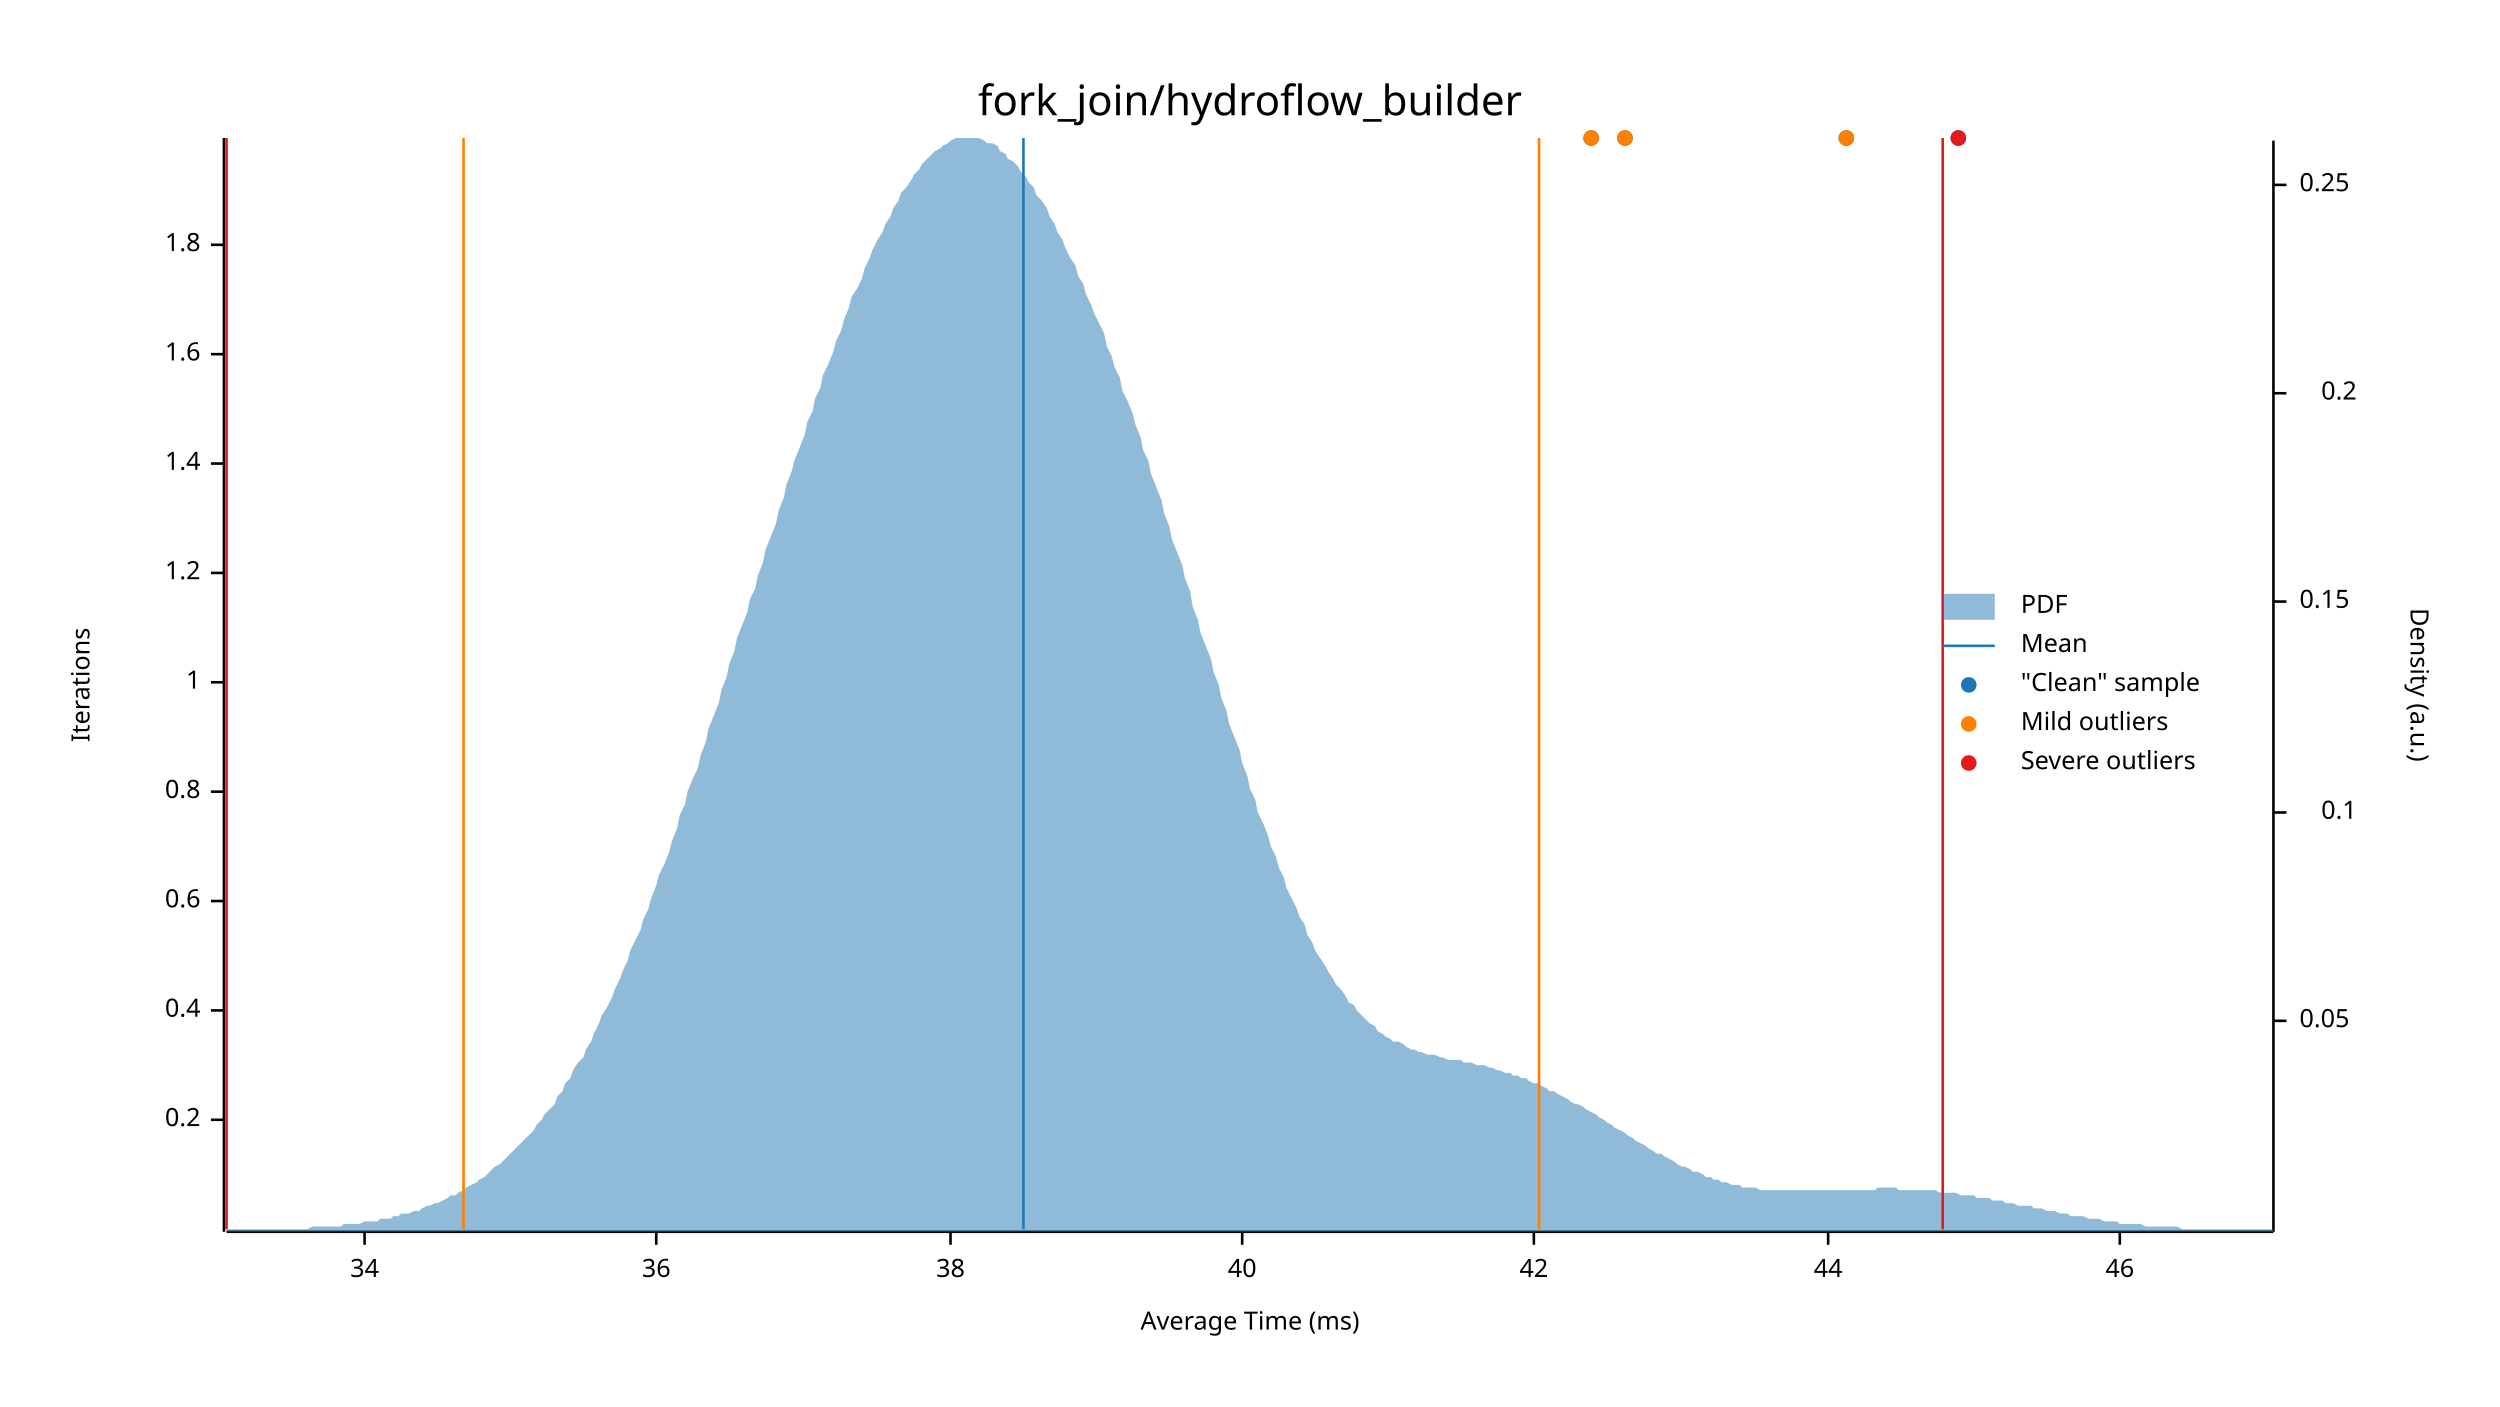
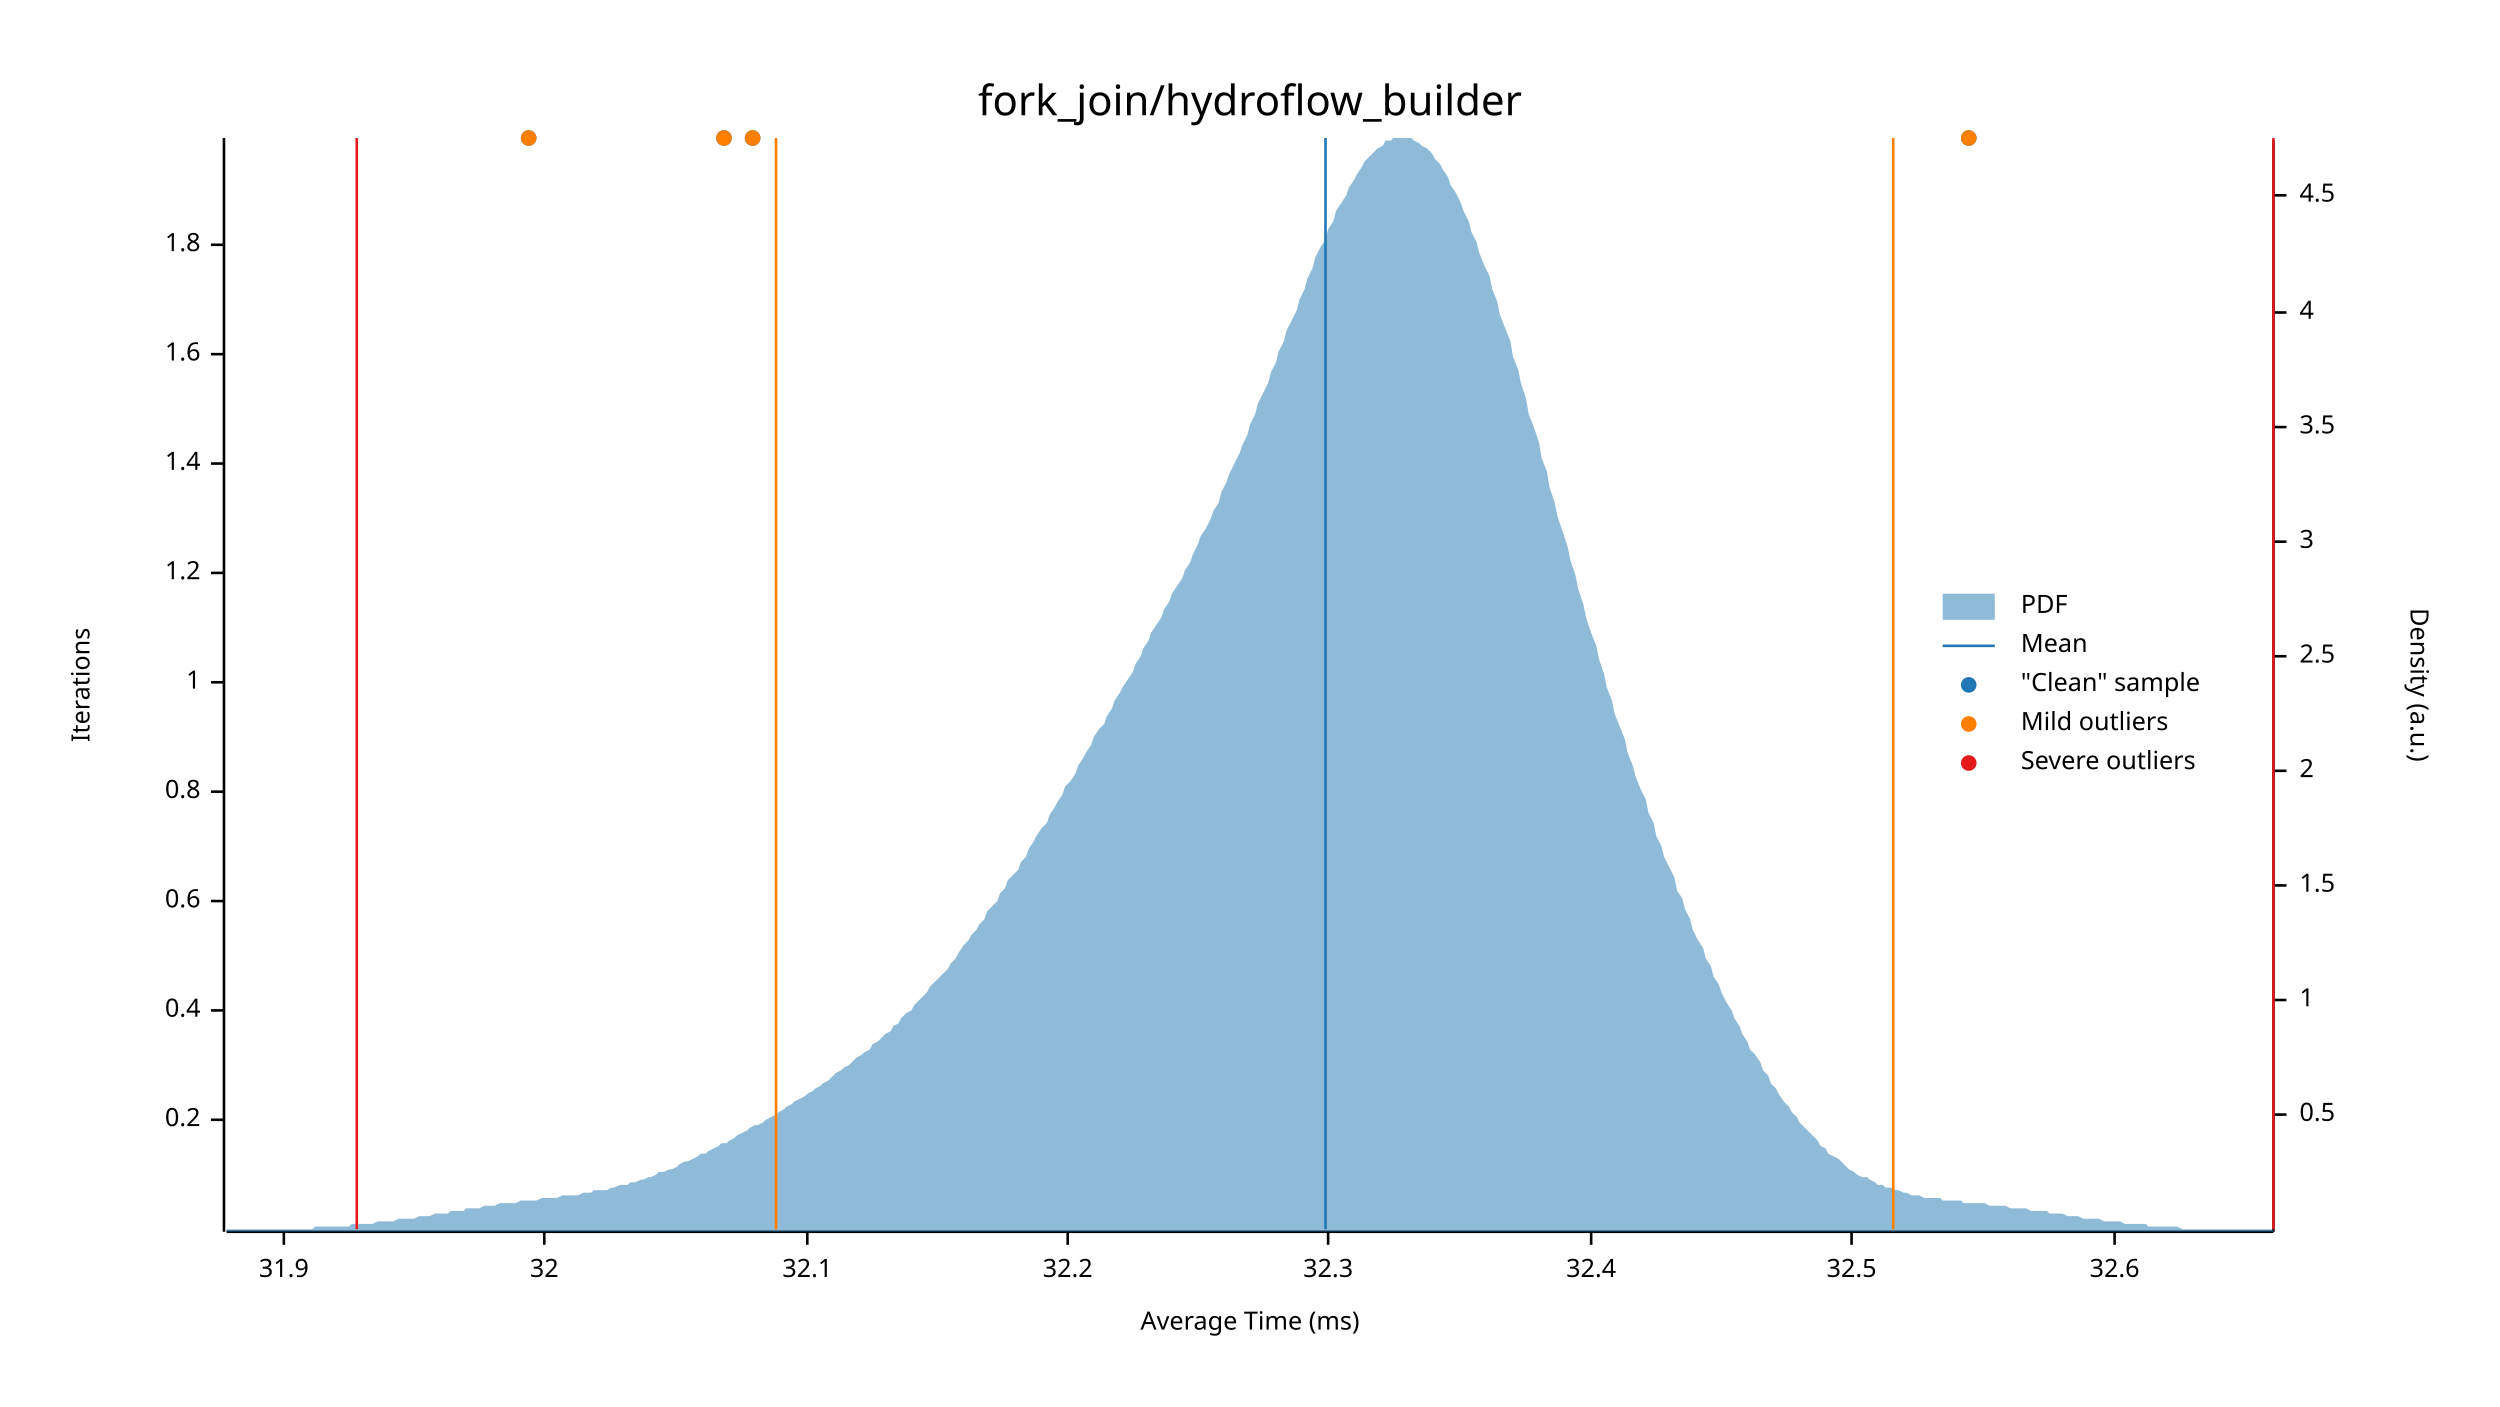
<svg xmlns="http://www.w3.org/2000/svg" width="960" height="540" viewBox="0 0 960 540">
  <text x="480" y="32" dy="0.76em" text-anchor="middle" font-family="sans-serif" font-size="16.129" opacity="1" fill="#000000">
fork_join/hydroflow_builder
</text>
  <text x="27" y="263" dy="0.76em" text-anchor="middle" font-family="sans-serif" font-size="9.677" opacity="1" fill="#000000" transform="rotate(270, 27, 263)">
Iterations
</text>
  <text x="480" y="513" dy="-0.5ex" text-anchor="middle" font-family="sans-serif" font-size="9.677" opacity="1" fill="#000000">
Average Time (ms)
</text>
  <polyline fill="none" opacity="1" stroke="#000000" stroke-width="1" points="86,53 86,473 " />
  <text x="77" y="430" dy="0.5ex" text-anchor="end" font-family="sans-serif" font-size="9.677" opacity="1" fill="#000000">
0.2
</text>
  <polyline fill="none" opacity="1" stroke="#000000" stroke-width="1" points="81,430 86,430 " />
  <text x="77" y="388" dy="0.5ex" text-anchor="end" font-family="sans-serif" font-size="9.677" opacity="1" fill="#000000">
0.4
</text>
  <polyline fill="none" opacity="1" stroke="#000000" stroke-width="1" points="81,388 86,388 " />
  <text x="77" y="346" dy="0.5ex" text-anchor="end" font-family="sans-serif" font-size="9.677" opacity="1" fill="#000000">
0.6
</text>
  <polyline fill="none" opacity="1" stroke="#000000" stroke-width="1" points="81,346 86,346 " />
  <text x="77" y="304" dy="0.5ex" text-anchor="end" font-family="sans-serif" font-size="9.677" opacity="1" fill="#000000">
0.8
</text>
  <polyline fill="none" opacity="1" stroke="#000000" stroke-width="1" points="81,304 86,304 " />
  <text x="77" y="262" dy="0.5ex" text-anchor="end" font-family="sans-serif" font-size="9.677" opacity="1" fill="#000000">
1
</text>
  <polyline fill="none" opacity="1" stroke="#000000" stroke-width="1" points="81,262 86,262 " />
  <text x="77" y="220" dy="0.5ex" text-anchor="end" font-family="sans-serif" font-size="9.677" opacity="1" fill="#000000">
1.2
</text>
  <polyline fill="none" opacity="1" stroke="#000000" stroke-width="1" points="81,220 86,220 " />
  <text x="77" y="178" dy="0.5ex" text-anchor="end" font-family="sans-serif" font-size="9.677" opacity="1" fill="#000000">
1.4
</text>
  <polyline fill="none" opacity="1" stroke="#000000" stroke-width="1" points="81,178 86,178 " />
  <text x="77" y="136" dy="0.5ex" text-anchor="end" font-family="sans-serif" font-size="9.677" opacity="1" fill="#000000">
1.6
</text>
  <polyline fill="none" opacity="1" stroke="#000000" stroke-width="1" points="81,136 86,136 " />
  <text x="77" y="94" dy="0.5ex" text-anchor="end" font-family="sans-serif" font-size="9.677" opacity="1" fill="#000000">
1.8
</text>
  <polyline fill="none" opacity="1" stroke="#000000" stroke-width="1" points="81,94 86,94 " />
  <polyline fill="none" opacity="1" stroke="#000000" stroke-width="1" points="87,473 873,473 " />
-   <text x="140" y="483" dy="0.76em" text-anchor="middle" font-family="sans-serif" font-size="9.677" opacity="1" fill="#000000">
- 34
+   <text x="109" y="483" dy="0.76em" text-anchor="middle" font-family="sans-serif" font-size="9.677" opacity="1" fill="#000000">
+ 31.9
</text>
-   <polyline fill="none" opacity="1" stroke="#000000" stroke-width="1" points="140,473 140,478 " />
-   <text x="252" y="483" dy="0.76em" text-anchor="middle" font-family="sans-serif" font-size="9.677" opacity="1" fill="#000000">
- 36
+   <polyline fill="none" opacity="1" stroke="#000000" stroke-width="1" points="109,473 109,478 " />
+   <text x="209" y="483" dy="0.76em" text-anchor="middle" font-family="sans-serif" font-size="9.677" opacity="1" fill="#000000">
+ 32
</text>
-   <polyline fill="none" opacity="1" stroke="#000000" stroke-width="1" points="252,473 252,478 " />
-   <text x="365" y="483" dy="0.76em" text-anchor="middle" font-family="sans-serif" font-size="9.677" opacity="1" fill="#000000">
- 38
+   <polyline fill="none" opacity="1" stroke="#000000" stroke-width="1" points="209,473 209,478 " />
+   <text x="310" y="483" dy="0.76em" text-anchor="middle" font-family="sans-serif" font-size="9.677" opacity="1" fill="#000000">
+ 32.1
</text>
-   <polyline fill="none" opacity="1" stroke="#000000" stroke-width="1" points="365,473 365,478 " />
-   <text x="477" y="483" dy="0.76em" text-anchor="middle" font-family="sans-serif" font-size="9.677" opacity="1" fill="#000000">
- 40
+   <polyline fill="none" opacity="1" stroke="#000000" stroke-width="1" points="310,473 310,478 " />
+   <text x="410" y="483" dy="0.76em" text-anchor="middle" font-family="sans-serif" font-size="9.677" opacity="1" fill="#000000">
+ 32.2
</text>
-   <polyline fill="none" opacity="1" stroke="#000000" stroke-width="1" points="477,473 477,478 " />
-   <text x="589" y="483" dy="0.76em" text-anchor="middle" font-family="sans-serif" font-size="9.677" opacity="1" fill="#000000">
- 42
+   <polyline fill="none" opacity="1" stroke="#000000" stroke-width="1" points="410,473 410,478 " />
+   <text x="510" y="483" dy="0.76em" text-anchor="middle" font-family="sans-serif" font-size="9.677" opacity="1" fill="#000000">
+ 32.3
</text>
-   <polyline fill="none" opacity="1" stroke="#000000" stroke-width="1" points="589,473 589,478 " />
-   <text x="702" y="483" dy="0.76em" text-anchor="middle" font-family="sans-serif" font-size="9.677" opacity="1" fill="#000000">
- 44
+   <polyline fill="none" opacity="1" stroke="#000000" stroke-width="1" points="510,473 510,478 " />
+   <text x="611" y="483" dy="0.76em" text-anchor="middle" font-family="sans-serif" font-size="9.677" opacity="1" fill="#000000">
+ 32.4
</text>
-   <polyline fill="none" opacity="1" stroke="#000000" stroke-width="1" points="702,473 702,478 " />
-   <text x="814" y="483" dy="0.76em" text-anchor="middle" font-family="sans-serif" font-size="9.677" opacity="1" fill="#000000">
- 46
+   <polyline fill="none" opacity="1" stroke="#000000" stroke-width="1" points="611,473 611,478 " />
+   <text x="711" y="483" dy="0.76em" text-anchor="middle" font-family="sans-serif" font-size="9.677" opacity="1" fill="#000000">
+ 32.5
</text>
-   <polyline fill="none" opacity="1" stroke="#000000" stroke-width="1" points="814,473 814,478 " />
+   <polyline fill="none" opacity="1" stroke="#000000" stroke-width="1" points="711,473 711,478 " />
+   <text x="812" y="483" dy="0.76em" text-anchor="middle" font-family="sans-serif" font-size="9.677" opacity="1" fill="#000000">
+ 32.6
+ </text>
+   <polyline fill="none" opacity="1" stroke="#000000" stroke-width="1" points="812,473 812,478 " />
  <text x="933" y="263" dy="0.76em" text-anchor="middle" font-family="sans-serif" font-size="9.677" opacity="1" fill="#000000" transform="rotate(90, 933, 263)">
Density (a.u.)
</text>
  <polyline fill="none" opacity="1" stroke="#000000" stroke-width="1" points="873,54 873,473 " />
-   <text x="883" y="392" dy="0.5ex" text-anchor="start" font-family="sans-serif" font-size="9.677" opacity="1" fill="#000000">
- 0.05
+   <text x="883" y="428" dy="0.5ex" text-anchor="start" font-family="sans-serif" font-size="9.677" opacity="1" fill="#000000">
+ 0.5
</text>
-   <polyline fill="none" opacity="1" stroke="#000000" stroke-width="1" points="873,392 878,392 " />
-   <text x="905" y="312" dy="0.5ex" text-anchor="end" font-family="sans-serif" font-size="9.677" opacity="1" fill="#000000">
- 0.1
+   <polyline fill="none" opacity="1" stroke="#000000" stroke-width="1" points="873,428 878,428 " />
+   <text x="883" y="384" dy="0.5ex" text-anchor="start" font-family="sans-serif" font-size="9.677" opacity="1" fill="#000000">
+ 1
</text>
-   <polyline fill="none" opacity="1" stroke="#000000" stroke-width="1" points="873,312 878,312 " />
-   <text x="883" y="231" dy="0.5ex" text-anchor="start" font-family="sans-serif" font-size="9.677" opacity="1" fill="#000000">
- 0.15
+   <polyline fill="none" opacity="1" stroke="#000000" stroke-width="1" points="873,384 878,384 " />
+   <text x="883" y="340" dy="0.5ex" text-anchor="start" font-family="sans-serif" font-size="9.677" opacity="1" fill="#000000">
+ 1.5
</text>
-   <polyline fill="none" opacity="1" stroke="#000000" stroke-width="1" points="873,231 878,231 " />
-   <text x="905" y="151" dy="0.5ex" text-anchor="end" font-family="sans-serif" font-size="9.677" opacity="1" fill="#000000">
- 0.2
+   <polyline fill="none" opacity="1" stroke="#000000" stroke-width="1" points="873,340 878,340 " />
+   <text x="883" y="296" dy="0.5ex" text-anchor="start" font-family="sans-serif" font-size="9.677" opacity="1" fill="#000000">
+ 2
</text>
-   <polyline fill="none" opacity="1" stroke="#000000" stroke-width="1" points="873,151 878,151 " />
-   <text x="883" y="71" dy="0.5ex" text-anchor="start" font-family="sans-serif" font-size="9.677" opacity="1" fill="#000000">
- 0.25
+   <polyline fill="none" opacity="1" stroke="#000000" stroke-width="1" points="873,296 878,296 " />
+   <text x="883" y="252" dy="0.5ex" text-anchor="start" font-family="sans-serif" font-size="9.677" opacity="1" fill="#000000">
+ 2.5
</text>
-   <polyline fill="none" opacity="1" stroke="#000000" stroke-width="1" points="873,71 878,71 " />
-   <polygon opacity="0.5" fill="#1F78B4" points="87,472 88,472 90,472 91,472 93,472 94,472 96,472 98,472 99,472 101,472 102,472 104,472 105,472 107,472 109,472 110,472 112,472 113,472 115,472 116,472 118,472 120,471 121,471 123,471 124,471 126,471 127,471 129,471 131,471 132,470 134,470 135,470 137,470 138,470 140,469 142,469 143,469 145,469 146,468 148,468 150,468 151,467 153,467 154,466 156,466 157,466 159,465 161,465 162,464 164,463 165,463 167,462 168,462 170,461 172,460 173,459 175,459 176,458 178,457 179,456 181,455 183,454 184,453 186,452 187,451 189,449 190,448 192,447 194,445 195,444 197,442 198,441 200,439 201,438 203,436 205,434 206,432 208,430 209,428 211,426 213,424 214,421 216,419 217,416 219,414 220,411 222,408 224,406 225,403 227,400 228,397 230,393 231,390 233,387 235,383 236,380 238,376 239,373 241,369 242,365 244,361 246,357 247,353 249,349 250,345 252,340 253,336 255,332 257,327 258,323 260,318 261,313 263,309 264,304 266,299 268,295 269,290 271,285 272,280 274,275 276,270 277,265 279,260 280,255 282,250 283,245 285,240 287,235 288,230 290,226 291,221 293,216 294,211 296,206 298,201 299,196 301,191 302,186 304,181 305,177 307,172 309,167 310,162 312,158 313,153 315,149 316,144 318,140 320,135 321,131 323,127 324,123 326,118 327,114 329,111 331,107 332,103 334,99 335,96 337,92 339,89 340,86 342,83 343,80 345,77 346,74 348,72 350,69 351,67 353,65 354,63 356,61 357,60 359,58 361,57 362,56 364,55 365,54 367,53 368,53 370,53 372,53 373,53 375,53 376,53 378,54 379,55 381,55 383,56 384,58 386,59 387,61 389,62 391,64 392,66 394,68 395,70 397,72 398,75 400,77 402,80 403,83 405,86 406,89 408,92 409,95 411,99 413,102 414,106 416,109 417,113 419,117 420,120 422,124 424,128 425,133 427,137 428,141 430,145 431,150 433,154 435,159 436,163 438,168 439,173 441,177 442,182 444,187 446,192 447,197 449,202 450,207 452,212 454,217 455,222 457,227 458,233 460,238 461,243 463,248 465,253 466,258 468,263 469,268 471,273 472,278 474,283 476,288 477,293 479,298 480,303 482,307 483,312 485,316 487,321 488,325 490,329 491,333 493,337 494,341 496,345 498,349 499,352 501,355 502,359 504,362 505,365 507,368 509,371 510,373 512,376 513,378 515,380 517,383 518,385 520,386 521,388 523,390 524,391 526,393 528,394 529,396 531,397 532,398 534,399 535,400 537,400 539,401 540,402 542,403 543,403 545,404 546,404 548,405 550,405 551,405 553,406 554,406 556,407 557,407 559,407 561,407 562,408 564,408 565,408 567,409 568,409 570,409 572,410 573,410 575,411 576,411 578,412 580,412 581,413 583,413 584,414 586,414 587,415 589,416 591,416 592,417 594,418 595,419 597,419 598,420 600,421 602,422 603,423 605,424 606,424 608,425 609,426 611,427 613,428 614,429 616,430 617,431 619,432 620,433 622,434 624,435 625,436 627,437 628,438 630,439 632,440 633,441 635,442 636,443 638,443 639,444 641,445 643,446 644,447 646,448 647,448 649,449 650,450 652,450 654,451 655,452 657,452 658,453 660,453 661,454 663,454 665,455 666,455 668,455 669,456 671,456 672,456 674,456 676,457 677,457 679,457 680,457 682,457 683,457 685,457 687,457 688,457 690,457 691,457 693,457 695,457 696,457 698,457 699,457 701,457 702,457 704,457 706,457 707,457 709,457 710,457 712,457 713,457 715,457 717,457 718,457 720,457 721,456 723,456 724,456 726,456 728,456 729,457 731,457 732,457 734,457 735,457 737,457 739,457 740,457 742,457 743,457 745,458 746,458 748,458 750,458 751,458 753,459 754,459 756,459 758,459 759,460 761,460 762,460 764,460 765,461 767,461 769,461 770,462 772,462 773,462 775,463 776,463 778,463 780,463 781,464 783,464 784,464 786,465 787,465 789,465 791,466 792,466 794,466 795,467 797,467 798,467 800,467 802,468 803,468 805,468 806,468 808,469 809,469 811,469 813,469 814,470 816,470 817,470 819,470 821,470 822,470 824,471 825,471 827,471 828,471 830,471 832,471 833,471 835,471 836,471 838,472 839,472 841,472 843,472 844,472 846,472 847,472 849,472 850,472 852,472 854,472 855,472 857,472 858,472 860,472 861,472 863,472 865,472 866,472 868,472 869,472 871,472 873,472 873,473 87,473 " />
-   <polyline fill="none" opacity="1" stroke="#1F78B4" stroke-width="1" points="393,472 393,53 " />
-   <polyline fill="none" opacity="1" stroke="#FF7F00" stroke-width="1" points="178,472 178,53 " />
-   <polyline fill="none" opacity="1" stroke="#FF7F00" stroke-width="1" points="591,472 591,53 " />
-   <polyline fill="none" opacity="1" stroke="#E31A1C" stroke-width="1" points="87,472 87,53 " />
-   <polyline fill="none" opacity="1" stroke="#E31A1C" stroke-width="1" points="746,472 746,53 " />
-   <circle cx="611" cy="53" r="3" opacity="1" fill="#1F78B4" stroke="none" stroke-width="1" />
-   <circle cx="752" cy="53" r="3" opacity="1" fill="#1F78B4" stroke="none" stroke-width="1" />
-   <circle cx="709" cy="53" r="3" opacity="1" fill="#1F78B4" stroke="none" stroke-width="1" />
-   <circle cx="624" cy="53" r="3" opacity="1" fill="#1F78B4" stroke="none" stroke-width="1" />
-   <circle cx="611" cy="53" r="3" opacity="1" fill="#FF7F00" stroke="none" stroke-width="1" />
-   <circle cx="709" cy="53" r="3" opacity="1" fill="#FF7F00" stroke="none" stroke-width="1" />
-   <circle cx="624" cy="53" r="3" opacity="1" fill="#FF7F00" stroke="none" stroke-width="1" />
-   <circle cx="752" cy="53" r="3" opacity="1" fill="#E31A1C" stroke="none" stroke-width="1" />
+   <polyline fill="none" opacity="1" stroke="#000000" stroke-width="1" points="873,252 878,252 " />
+   <text x="883" y="208" dy="0.5ex" text-anchor="start" font-family="sans-serif" font-size="9.677" opacity="1" fill="#000000">
+ 3
+ </text>
+   <polyline fill="none" opacity="1" stroke="#000000" stroke-width="1" points="873,208 878,208 " />
+   <text x="883" y="164" dy="0.5ex" text-anchor="start" font-family="sans-serif" font-size="9.677" opacity="1" fill="#000000">
+ 3.5
+ </text>
+   <polyline fill="none" opacity="1" stroke="#000000" stroke-width="1" points="873,164 878,164 " />
+   <text x="883" y="120" dy="0.5ex" text-anchor="start" font-family="sans-serif" font-size="9.677" opacity="1" fill="#000000">
+ 4
+ </text>
+   <polyline fill="none" opacity="1" stroke="#000000" stroke-width="1" points="873,120 878,120 " />
+   <text x="883" y="75" dy="0.5ex" text-anchor="start" font-family="sans-serif" font-size="9.677" opacity="1" fill="#000000">
+ 4.5
+ </text>
+   <polyline fill="none" opacity="1" stroke="#000000" stroke-width="1" points="873,75 878,75 " />
+   <polygon opacity="0.5" fill="#1F78B4" points="87,472 88,472 90,472 91,472 93,472 94,472 96,472 98,472 99,472 101,472 102,472 104,472 105,472 107,472 109,472 110,472 112,472 113,472 115,472 116,472 118,472 120,472 121,471 123,471 124,471 126,471 127,471 129,471 131,471 132,471 134,471 135,470 137,470 138,470 140,470 142,470 143,470 145,469 146,469 148,469 150,469 151,469 153,468 154,468 156,468 157,468 159,468 161,467 162,467 164,467 165,467 167,466 168,466 170,466 172,466 173,465 175,465 176,465 178,465 179,464 181,464 183,464 184,464 186,463 187,463 189,463 190,463 192,462 194,462 195,462 197,462 198,462 200,461 201,461 203,461 205,461 206,461 208,460 209,460 211,460 213,460 214,460 216,459 217,459 219,459 220,459 222,459 224,458 225,458 227,458 228,457 230,457 231,457 233,457 235,456 236,456 238,455 239,455 241,455 242,454 244,454 246,453 247,453 249,452 250,452 252,451 253,450 255,450 257,449 258,449 260,448 261,447 263,446 264,446 266,445 268,444 269,443 271,443 272,442 274,441 276,440 277,439 279,439 280,438 282,437 283,436 285,435 287,434 288,433 290,432 291,432 293,431 294,430 296,429 298,428 299,427 301,426 302,425 304,424 305,423 307,422 309,421 310,420 312,419 313,418 315,417 316,416 318,415 320,413 321,412 323,411 324,410 326,409 327,408 329,406 331,405 332,404 334,403 335,401 337,400 339,398 340,397 342,396 343,394 345,393 346,391 348,389 350,388 351,386 353,384 354,383 356,381 357,379 359,377 361,375 362,374 364,372 365,370 367,368 368,366 370,363 372,361 373,359 375,357 376,355 378,353 379,350 381,348 383,346 384,343 386,341 387,338 389,336 391,334 392,331 394,329 395,326 397,323 398,321 400,318 402,316 403,313 405,310 406,308 408,305 409,302 411,300 413,297 414,294 416,291 417,289 419,286 420,283 422,280 424,278 425,275 427,272 428,269 430,266 431,264 433,261 435,258 436,255 438,252 439,249 441,246 442,243 444,240 446,237 447,234 449,231 450,228 452,225 454,222 455,219 457,216 458,213 460,209 461,206 463,203 465,199 466,196 468,193 469,189 471,185 472,182 474,178 476,174 477,171 479,167 480,163 482,159 483,155 485,151 487,147 488,143 490,139 491,135 493,131 494,127 496,123 498,119 499,115 501,111 502,107 504,103 505,99 507,95 509,92 510,88 512,85 513,81 515,78 517,75 518,72 520,69 521,67 523,64 524,62 526,60 528,58 529,57 531,56 532,54 534,54 535,53 537,53 539,53 540,53 542,53 543,54 545,55 546,56 548,57 550,59 551,61 553,63 554,65 556,68 557,71 559,74 561,78 562,81 564,85 565,89 567,93 568,97 570,102 572,106 573,111 575,116 576,121 578,126 580,131 581,137 583,142 584,147 586,153 587,159 589,164 591,170 592,176 594,181 595,187 597,193 598,198 600,204 602,210 603,215 605,221 606,226 608,232 609,237 611,243 613,248 614,253 616,259 617,264 619,269 620,274 622,279 624,284 625,289 627,294 628,298 630,303 632,307 633,312 635,316 636,321 638,325 639,329 641,333 643,337 644,342 646,345 647,349 649,353 650,357 652,361 654,364 655,368 657,371 658,375 660,378 661,381 663,385 665,388 666,391 668,394 669,397 671,400 672,403 674,405 676,408 677,411 679,413 680,416 682,418 683,420 685,423 687,425 688,427 690,429 691,431 693,433 695,435 696,436 698,438 699,440 701,441 702,443 704,444 706,445 707,446 709,448 710,449 712,450 713,451 715,452 717,452 718,453 720,454 721,455 723,455 724,456 726,456 728,457 729,457 731,458 732,458 734,459 735,459 737,459 739,460 740,460 742,460 743,460 745,460 746,461 748,461 750,461 751,461 753,461 754,462 756,462 758,462 759,462 761,462 762,462 764,463 765,463 767,463 769,463 770,463 772,464 773,464 775,464 776,464 778,464 780,465 781,465 783,465 784,465 786,465 787,466 789,466 791,466 792,466 794,467 795,467 797,467 798,467 800,468 802,468 803,468 805,468 806,468 808,469 809,469 811,469 813,469 814,469 816,470 817,470 819,470 821,470 822,470 824,470 825,471 827,471 828,471 830,471 832,471 833,471 835,471 836,471 838,472 839,472 841,472 843,472 844,472 846,472 847,472 849,472 850,472 852,472 854,472 855,472 857,472 858,472 860,472 861,472 863,472 865,472 866,472 868,472 869,472 871,472 873,472 873,473 87,473 " />
+   <polyline fill="none" opacity="1" stroke="#1F78B4" stroke-width="1" points="509,472 509,53 " />
+   <polyline fill="none" opacity="1" stroke="#FF7F00" stroke-width="1" points="298,472 298,53 " />
+   <polyline fill="none" opacity="1" stroke="#FF7F00" stroke-width="1" points="727,472 727,53 " />
+   <polyline fill="none" opacity="1" stroke="#E31A1C" stroke-width="1" points="137,472 137,53 " />
+   <polyline fill="none" opacity="1" stroke="#E31A1C" stroke-width="1" points="873,472 873,53 " />
+   <circle cx="756" cy="53" r="3" opacity="1" fill="#1F78B4" stroke="none" stroke-width="1" />
+   <circle cx="203" cy="53" r="3" opacity="1" fill="#1F78B4" stroke="none" stroke-width="1" />
+   <circle cx="289" cy="53" r="3" opacity="1" fill="#1F78B4" stroke="none" stroke-width="1" />
+   <circle cx="278" cy="53" r="3" opacity="1" fill="#1F78B4" stroke="none" stroke-width="1" />
+   <circle cx="756" cy="53" r="3" opacity="1" fill="#FF7F00" stroke="none" stroke-width="1" />
+   <circle cx="203" cy="53" r="3" opacity="1" fill="#FF7F00" stroke="none" stroke-width="1" />
+   <circle cx="289" cy="53" r="3" opacity="1" fill="#FF7F00" stroke="none" stroke-width="1" />
+   <circle cx="278" cy="53" r="3" opacity="1" fill="#FF7F00" stroke="none" stroke-width="1" />
  <text x="776" y="228" dy="0.76em" text-anchor="start" font-family="sans-serif" font-size="9.677" opacity="1" fill="#000000">
PDF
</text>
  <text x="776" y="243" dy="0.76em" text-anchor="start" font-family="sans-serif" font-size="9.677" opacity="1" fill="#000000">
Mean
</text>
  <text x="776" y="258" dy="0.76em" text-anchor="start" font-family="sans-serif" font-size="9.677" opacity="1" fill="#000000">
"Clean" sample
</text>
  <text x="776" y="273" dy="0.76em" text-anchor="start" font-family="sans-serif" font-size="9.677" opacity="1" fill="#000000">
Mild outliers
</text>
  <text x="776" y="288" dy="0.76em" text-anchor="start" font-family="sans-serif" font-size="9.677" opacity="1" fill="#000000">
Severe outliers
</text>
  <rect x="746" y="228" width="20" height="10" opacity="0.5" fill="#1F78B4" stroke="none" />
  <polyline fill="none" opacity="1" stroke="#1F78B4" stroke-width="1" points="746,248 766,248 " />
  <circle cx="756" cy="263" r="3" opacity="1" fill="#1F78B4" stroke="none" stroke-width="1" />
  <circle cx="756" cy="278" r="3" opacity="1" fill="#FF7F00" stroke="none" stroke-width="1" />
  <circle cx="756" cy="293" r="3" opacity="1" fill="#E31A1C" stroke="none" stroke-width="1" />
</svg>
